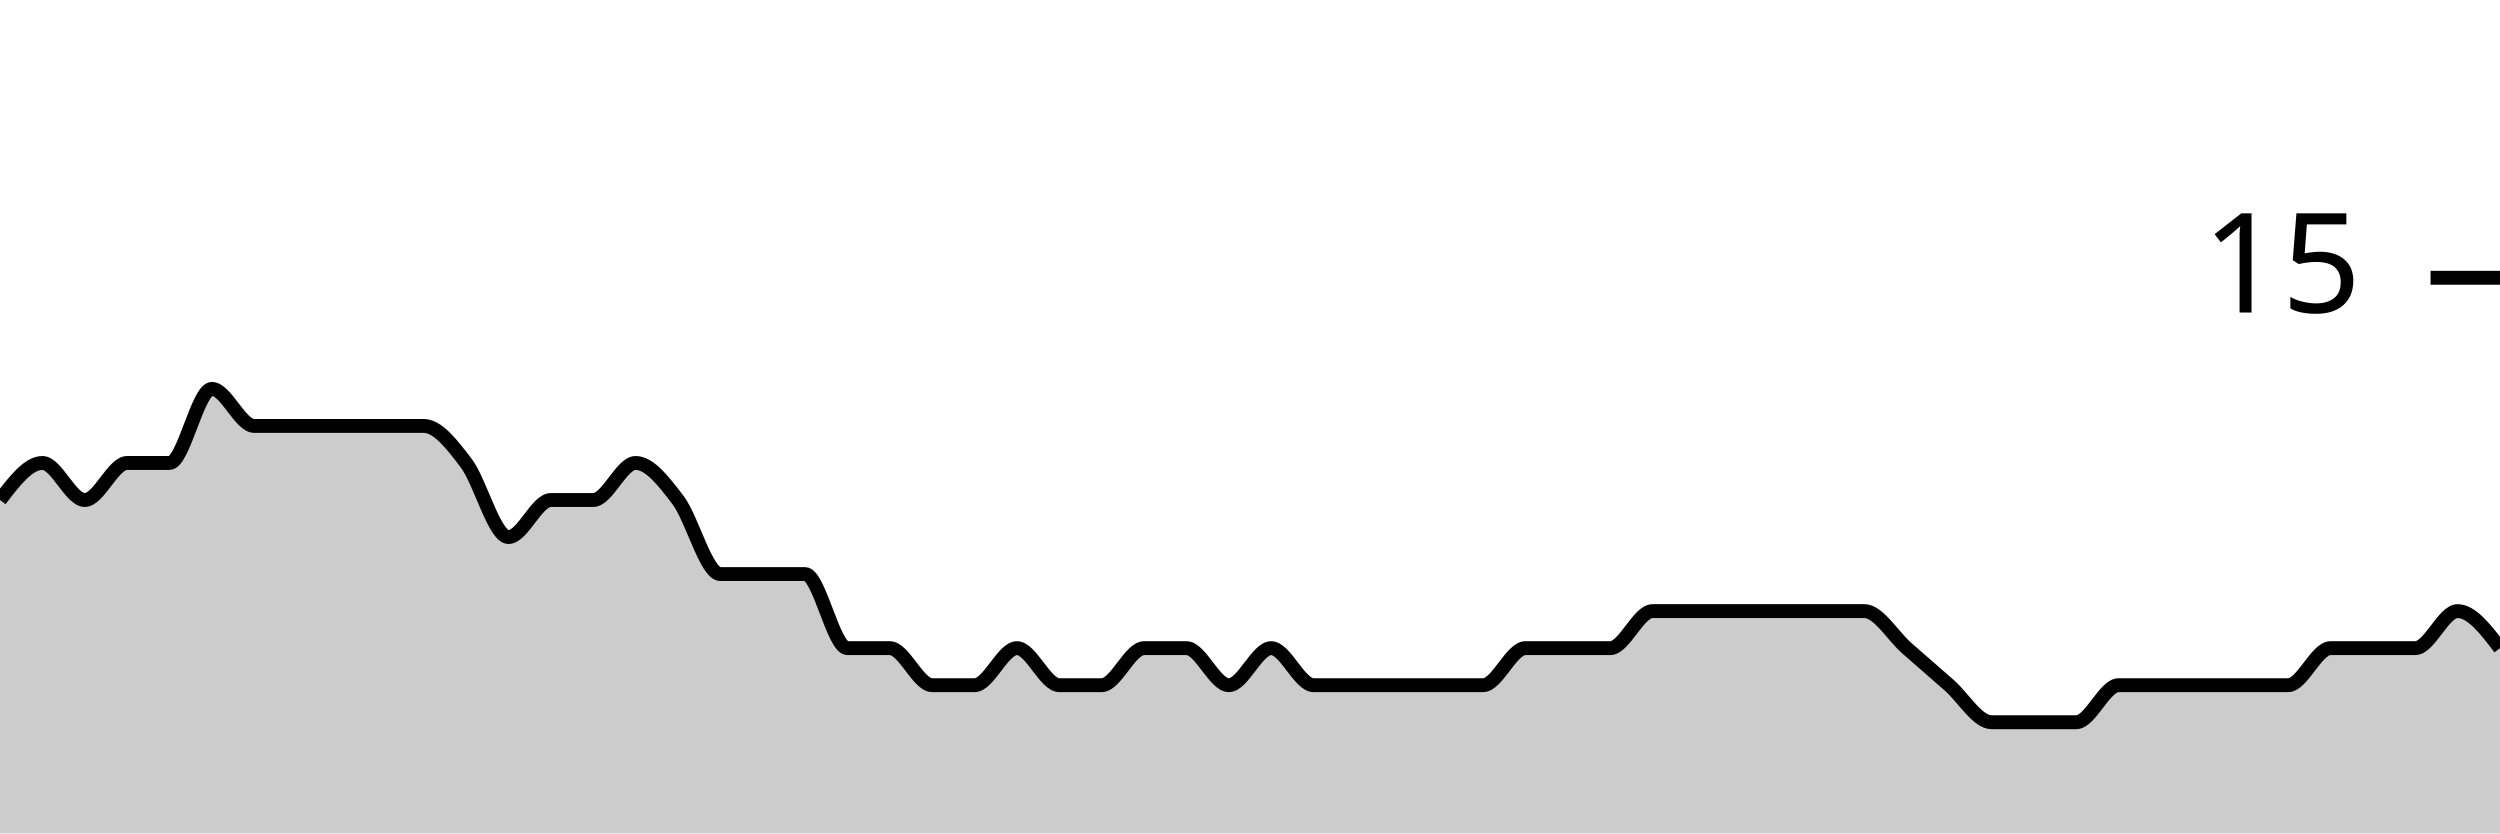
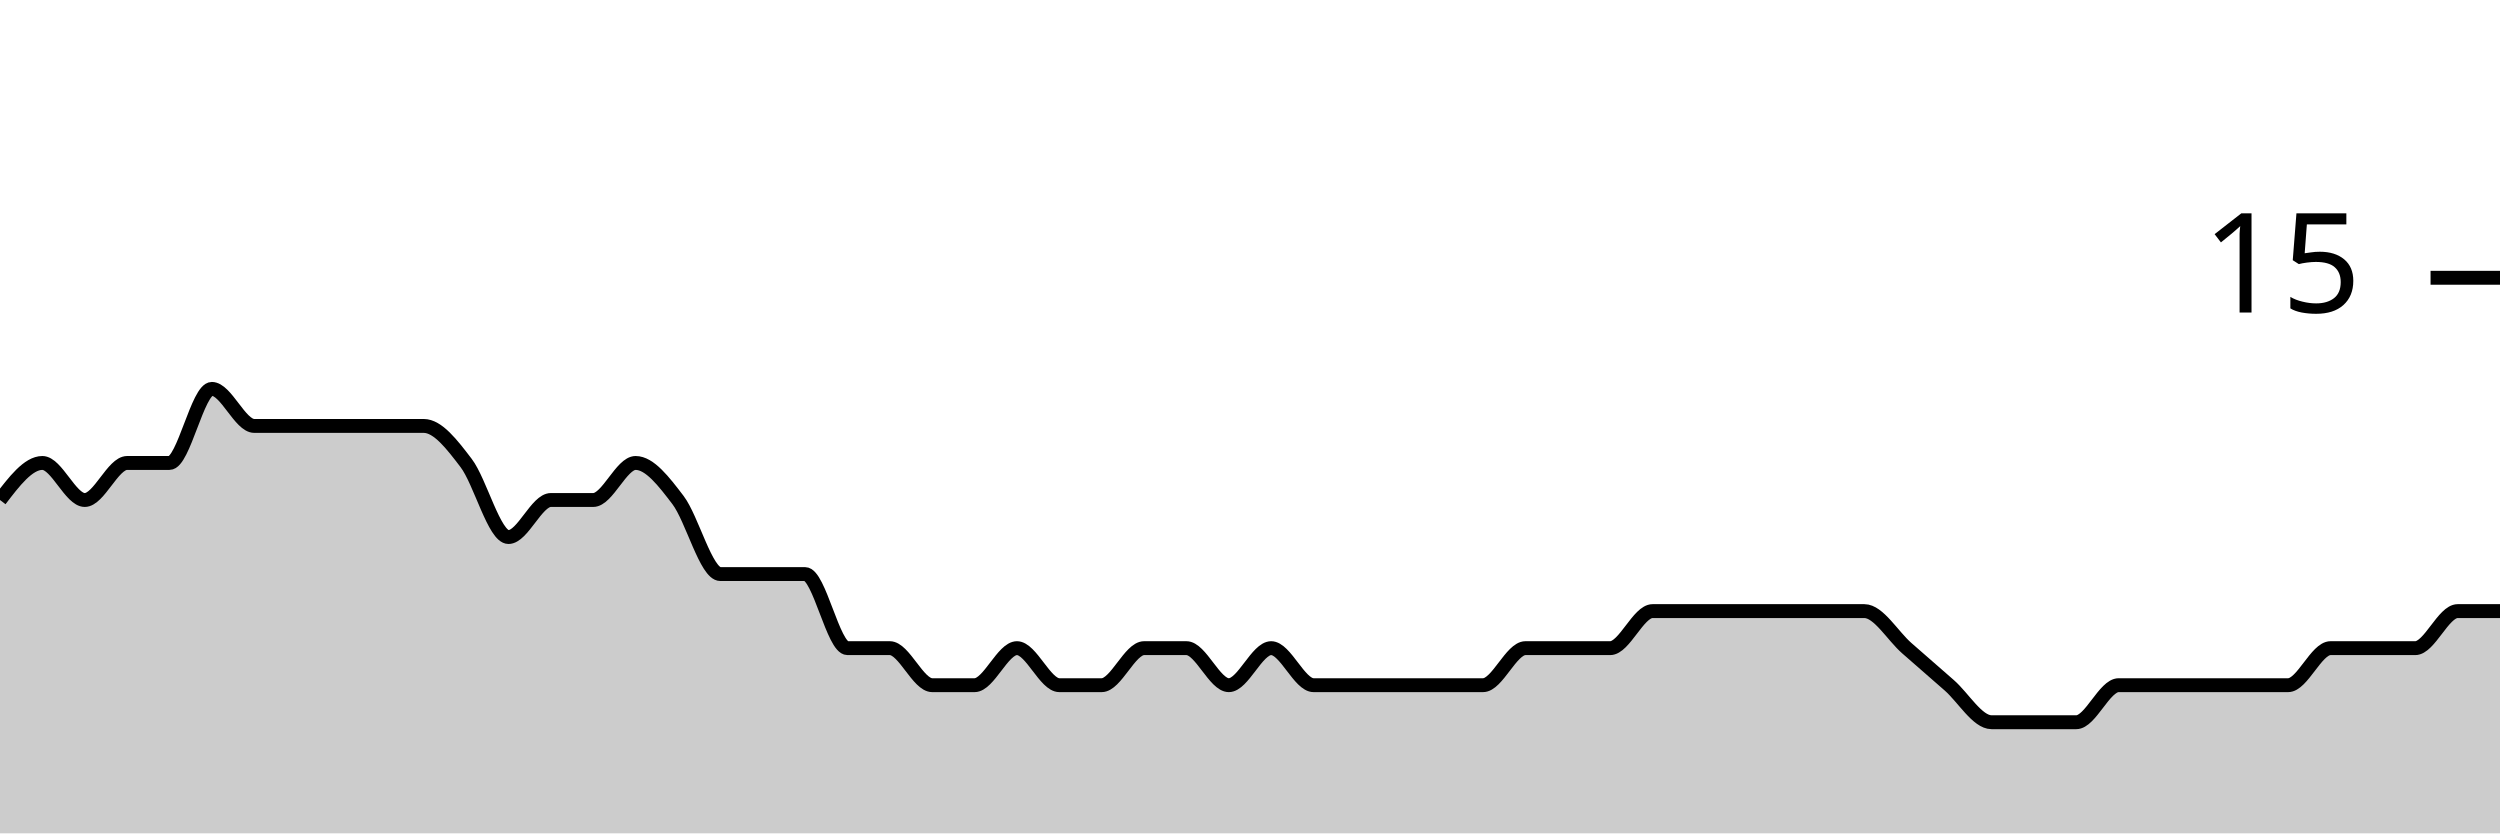
<svg xmlns="http://www.w3.org/2000/svg" viewBox="0 0 180 60">
  <g transform="translate(0,20)">
-     <path class="area" fill="rgba(0, 0, 0, 0.2)" d="M0,16C1.017,14.667,2.034,13.333,3.051,13.333C4.068,13.333,5.085,16,6.102,16C7.119,16,8.136,13.333,9.153,13.333C10.169,13.333,11.186,13.333,12.203,13.333C13.22,13.333,14.237,8,15.254,8C16.271,8,17.288,10.667,18.305,10.667C19.322,10.667,20.339,10.667,21.356,10.667C22.373,10.667,23.39,10.667,24.407,10.667C25.424,10.667,26.441,10.667,27.458,10.667C28.475,10.667,29.492,10.667,30.508,10.667C31.525,10.667,32.542,12,33.559,13.333C34.576,14.667,35.593,18.667,36.61,18.667C37.627,18.667,38.644,16,39.661,16C40.678,16,41.695,16,42.712,16C43.729,16,44.746,13.333,45.763,13.333C46.78,13.333,47.797,14.667,48.814,16C49.831,17.333,50.847,21.333,51.864,21.333C52.881,21.333,53.898,21.333,54.915,21.333C55.932,21.333,56.949,21.333,57.966,21.333C58.983,21.333,60,26.667,61.017,26.667C62.034,26.667,63.051,26.667,64.068,26.667C65.085,26.667,66.102,29.333,67.119,29.333C68.136,29.333,69.153,29.333,70.169,29.333C71.186,29.333,72.203,26.667,73.22,26.667C74.237,26.667,75.254,29.333,76.271,29.333C77.288,29.333,78.305,29.333,79.322,29.333C80.339,29.333,81.356,26.667,82.373,26.667C83.39,26.667,84.407,26.667,85.424,26.667C86.441,26.667,87.458,29.333,88.475,29.333C89.492,29.333,90.508,26.667,91.525,26.667C92.542,26.667,93.559,29.333,94.576,29.333C95.593,29.333,96.61,29.333,97.627,29.333C98.644,29.333,99.661,29.333,100.678,29.333C101.695,29.333,102.712,29.333,103.729,29.333C104.746,29.333,105.763,29.333,106.78,29.333C107.797,29.333,108.814,26.667,109.831,26.667C110.847,26.667,111.864,26.667,112.881,26.667C113.898,26.667,114.915,26.667,115.932,26.667C116.949,26.667,117.966,24,118.983,24C120,24,121.017,24,122.034,24C123.051,24,124.068,24,125.085,24C126.102,24,127.119,24,128.136,24C129.153,24,130.169,24,131.186,24C132.203,24,133.22,24,134.237,24C135.254,24,136.271,25.778,137.288,26.667C138.305,27.556,139.322,28.444,140.339,29.333C141.356,30.222,142.373,32,143.39,32C144.407,32,145.424,32,146.441,32C147.458,32,148.475,32,149.492,32C150.508,32,151.525,29.333,152.542,29.333C153.559,29.333,154.576,29.333,155.593,29.333C156.61,29.333,157.627,29.333,158.644,29.333C159.661,29.333,160.678,29.333,161.695,29.333C162.712,29.333,163.729,29.333,164.746,29.333C165.763,29.333,166.78,26.667,167.797,26.667C168.814,26.667,169.831,26.667,170.847,26.667C171.864,26.667,172.881,26.667,173.898,26.667C174.915,26.667,175.932,24,176.949,24C177.966,24,178.983,25.333,180,26.667L180,40C178.983,40,177.966,40,176.949,40C175.932,40,174.915,40,173.898,40C172.881,40,171.864,40,170.847,40C169.831,40,168.814,40,167.797,40C166.78,40,165.763,40,164.746,40C163.729,40,162.712,40,161.695,40C160.678,40,159.661,40,158.644,40C157.627,40,156.61,40,155.593,40C154.576,40,153.559,40,152.542,40C151.525,40,150.508,40,149.492,40C148.475,40,147.458,40,146.441,40C145.424,40,144.407,40,143.39,40C142.373,40,141.356,40,140.339,40C139.322,40,138.305,40,137.288,40C136.271,40,135.254,40,134.237,40C133.22,40,132.203,40,131.186,40C130.169,40,129.153,40,128.136,40C127.119,40,126.102,40,125.085,40C124.068,40,123.051,40,122.034,40C121.017,40,120,40,118.983,40C117.966,40,116.949,40,115.932,40C114.915,40,113.898,40,112.881,40C111.864,40,110.847,40,109.831,40C108.814,40,107.797,40,106.78,40C105.763,40,104.746,40,103.729,40C102.712,40,101.695,40,100.678,40C99.661,40,98.644,40,97.627,40C96.61,40,95.593,40,94.576,40C93.559,40,92.542,40,91.525,40C90.508,40,89.492,40,88.475,40C87.458,40,86.441,40,85.424,40C84.407,40,83.39,40,82.373,40C81.356,40,80.339,40,79.322,40C78.305,40,77.288,40,76.271,40C75.254,40,74.237,40,73.22,40C72.203,40,71.186,40,70.169,40C69.153,40,68.136,40,67.119,40C66.102,40,65.085,40,64.068,40C63.051,40,62.034,40,61.017,40C60,40,58.983,40,57.966,40C56.949,40,55.932,40,54.915,40C53.898,40,52.881,40,51.864,40C50.847,40,49.831,40,48.814,40C47.797,40,46.78,40,45.763,40C44.746,40,43.729,40,42.712,40C41.695,40,40.678,40,39.661,40C38.644,40,37.627,40,36.61,40C35.593,40,34.576,40,33.559,40C32.542,40,31.525,40,30.508,40C29.492,40,28.475,40,27.458,40C26.441,40,25.424,40,24.407,40C23.39,40,22.373,40,21.356,40C20.339,40,19.322,40,18.305,40C17.288,40,16.271,40,15.254,40C14.237,40,13.22,40,12.203,40C11.186,40,10.169,40,9.153,40C8.136,40,7.119,40,6.102,40C5.085,40,4.068,40,3.051,40C2.034,40,1.017,40,0,40Z" />
-     <path class="line" stroke="black" fill="none" d="M0,16C1.017,14.667,2.034,13.333,3.051,13.333C4.068,13.333,5.085,16,6.102,16C7.119,16,8.136,13.333,9.153,13.333C10.169,13.333,11.186,13.333,12.203,13.333C13.22,13.333,14.237,8,15.254,8C16.271,8,17.288,10.667,18.305,10.667C19.322,10.667,20.339,10.667,21.356,10.667C22.373,10.667,23.39,10.667,24.407,10.667C25.424,10.667,26.441,10.667,27.458,10.667C28.475,10.667,29.492,10.667,30.508,10.667C31.525,10.667,32.542,12,33.559,13.333C34.576,14.667,35.593,18.667,36.61,18.667C37.627,18.667,38.644,16,39.661,16C40.678,16,41.695,16,42.712,16C43.729,16,44.746,13.333,45.763,13.333C46.78,13.333,47.797,14.667,48.814,16C49.831,17.333,50.847,21.333,51.864,21.333C52.881,21.333,53.898,21.333,54.915,21.333C55.932,21.333,56.949,21.333,57.966,21.333C58.983,21.333,60,26.667,61.017,26.667C62.034,26.667,63.051,26.667,64.068,26.667C65.085,26.667,66.102,29.333,67.119,29.333C68.136,29.333,69.153,29.333,70.169,29.333C71.186,29.333,72.203,26.667,73.22,26.667C74.237,26.667,75.254,29.333,76.271,29.333C77.288,29.333,78.305,29.333,79.322,29.333C80.339,29.333,81.356,26.667,82.373,26.667C83.39,26.667,84.407,26.667,85.424,26.667C86.441,26.667,87.458,29.333,88.475,29.333C89.492,29.333,90.508,26.667,91.525,26.667C92.542,26.667,93.559,29.333,94.576,29.333C95.593,29.333,96.61,29.333,97.627,29.333C98.644,29.333,99.661,29.333,100.678,29.333C101.695,29.333,102.712,29.333,103.729,29.333C104.746,29.333,105.763,29.333,106.78,29.333C107.797,29.333,108.814,26.667,109.831,26.667C110.847,26.667,111.864,26.667,112.881,26.667C113.898,26.667,114.915,26.667,115.932,26.667C116.949,26.667,117.966,24,118.983,24C120,24,121.017,24,122.034,24C123.051,24,124.068,24,125.085,24C126.102,24,127.119,24,128.136,24C129.153,24,130.169,24,131.186,24C132.203,24,133.22,24,134.237,24C135.254,24,136.271,25.778,137.288,26.667C138.305,27.556,139.322,28.444,140.339,29.333C141.356,30.222,142.373,32,143.39,32C144.407,32,145.424,32,146.441,32C147.458,32,148.475,32,149.492,32C150.508,32,151.525,29.333,152.542,29.333C153.559,29.333,154.576,29.333,155.593,29.333C156.61,29.333,157.627,29.333,158.644,29.333C159.661,29.333,160.678,29.333,161.695,29.333C162.712,29.333,163.729,29.333,164.746,29.333C165.763,29.333,166.78,26.667,167.797,26.667C168.814,26.667,169.831,26.667,170.847,26.667C171.864,26.667,172.881,26.667,173.898,26.667C174.915,26.667,175.932,24,176.949,24C177.966,24,178.983,25.333,180,26.667" />
+     <path class="area" fill="rgba(0, 0, 0, 0.2)" d="M0,16C1.017,14.667,2.034,13.333,3.051,13.333C4.068,13.333,5.085,16,6.102,16C7.119,16,8.136,13.333,9.153,13.333C10.169,13.333,11.186,13.333,12.203,13.333C13.22,13.333,14.237,8,15.254,8C16.271,8,17.288,10.667,18.305,10.667C19.322,10.667,20.339,10.667,21.356,10.667C22.373,10.667,23.39,10.667,24.407,10.667C25.424,10.667,26.441,10.667,27.458,10.667C28.475,10.667,29.492,10.667,30.508,10.667C31.525,10.667,32.542,12,33.559,13.333C34.576,14.667,35.593,18.667,36.61,18.667C37.627,18.667,38.644,16,39.661,16C40.678,16,41.695,16,42.712,16C43.729,16,44.746,13.333,45.763,13.333C46.78,13.333,47.797,14.667,48.814,16C49.831,17.333,50.847,21.333,51.864,21.333C52.881,21.333,53.898,21.333,54.915,21.333C55.932,21.333,56.949,21.333,57.966,21.333C58.983,21.333,60,26.667,61.017,26.667C62.034,26.667,63.051,26.667,64.068,26.667C65.085,26.667,66.102,29.333,67.119,29.333C68.136,29.333,69.153,29.333,70.169,29.333C71.186,29.333,72.203,26.667,73.22,26.667C74.237,26.667,75.254,29.333,76.271,29.333C77.288,29.333,78.305,29.333,79.322,29.333C80.339,29.333,81.356,26.667,82.373,26.667C83.39,26.667,84.407,26.667,85.424,26.667C86.441,26.667,87.458,29.333,88.475,29.333C89.492,29.333,90.508,26.667,91.525,26.667C92.542,26.667,93.559,29.333,94.576,29.333C95.593,29.333,96.61,29.333,97.627,29.333C98.644,29.333,99.661,29.333,100.678,29.333C101.695,29.333,102.712,29.333,103.729,29.333C104.746,29.333,105.763,29.333,106.78,29.333C107.797,29.333,108.814,26.667,109.831,26.667C110.847,26.667,111.864,26.667,112.881,26.667C113.898,26.667,114.915,26.667,115.932,26.667C116.949,26.667,117.966,24,118.983,24C120,24,121.017,24,122.034,24C123.051,24,124.068,24,125.085,24C126.102,24,127.119,24,128.136,24C129.153,24,130.169,24,131.186,24C132.203,24,133.22,24,134.237,24C135.254,24,136.271,25.778,137.288,26.667C138.305,27.556,139.322,28.444,140.339,29.333C141.356,30.222,142.373,32,143.39,32C144.407,32,145.424,32,146.441,32C147.458,32,148.475,32,149.492,32C150.508,32,151.525,29.333,152.542,29.333C153.559,29.333,154.576,29.333,155.593,29.333C156.61,29.333,157.627,29.333,158.644,29.333C159.661,29.333,160.678,29.333,161.695,29.333C162.712,29.333,163.729,29.333,164.746,29.333C165.763,29.333,166.78,26.667,167.797,26.667C168.814,26.667,169.831,26.667,170.847,26.667C171.864,26.667,172.881,26.667,173.898,26.667C174.915,26.667,175.932,24,176.949,24C177.966,24,178.983,24,180,24L180,40C178.983,40,177.966,40,176.949,40C175.932,40,174.915,40,173.898,40C172.881,40,171.864,40,170.847,40C169.831,40,168.814,40,167.797,40C166.78,40,165.763,40,164.746,40C163.729,40,162.712,40,161.695,40C160.678,40,159.661,40,158.644,40C157.627,40,156.61,40,155.593,40C154.576,40,153.559,40,152.542,40C151.525,40,150.508,40,149.492,40C148.475,40,147.458,40,146.441,40C145.424,40,144.407,40,143.39,40C142.373,40,141.356,40,140.339,40C139.322,40,138.305,40,137.288,40C136.271,40,135.254,40,134.237,40C133.22,40,132.203,40,131.186,40C130.169,40,129.153,40,128.136,40C127.119,40,126.102,40,125.085,40C124.068,40,123.051,40,122.034,40C121.017,40,120,40,118.983,40C117.966,40,116.949,40,115.932,40C114.915,40,113.898,40,112.881,40C111.864,40,110.847,40,109.831,40C108.814,40,107.797,40,106.78,40C105.763,40,104.746,40,103.729,40C102.712,40,101.695,40,100.678,40C99.661,40,98.644,40,97.627,40C96.61,40,95.593,40,94.576,40C93.559,40,92.542,40,91.525,40C90.508,40,89.492,40,88.475,40C87.458,40,86.441,40,85.424,40C84.407,40,83.39,40,82.373,40C81.356,40,80.339,40,79.322,40C78.305,40,77.288,40,76.271,40C75.254,40,74.237,40,73.22,40C72.203,40,71.186,40,70.169,40C69.153,40,68.136,40,67.119,40C66.102,40,65.085,40,64.068,40C63.051,40,62.034,40,61.017,40C60,40,58.983,40,57.966,40C56.949,40,55.932,40,54.915,40C53.898,40,52.881,40,51.864,40C50.847,40,49.831,40,48.814,40C47.797,40,46.78,40,45.763,40C44.746,40,43.729,40,42.712,40C41.695,40,40.678,40,39.661,40C38.644,40,37.627,40,36.61,40C35.593,40,34.576,40,33.559,40C32.542,40,31.525,40,30.508,40C29.492,40,28.475,40,27.458,40C26.441,40,25.424,40,24.407,40C23.39,40,22.373,40,21.356,40C20.339,40,19.322,40,18.305,40C17.288,40,16.271,40,15.254,40C14.237,40,13.22,40,12.203,40C11.186,40,10.169,40,9.153,40C8.136,40,7.119,40,6.102,40C5.085,40,4.068,40,3.051,40C2.034,40,1.017,40,0,40Z" />
+     <path class="line" stroke="black" fill="none" d="M0,16C1.017,14.667,2.034,13.333,3.051,13.333C4.068,13.333,5.085,16,6.102,16C7.119,16,8.136,13.333,9.153,13.333C10.169,13.333,11.186,13.333,12.203,13.333C13.22,13.333,14.237,8,15.254,8C16.271,8,17.288,10.667,18.305,10.667C19.322,10.667,20.339,10.667,21.356,10.667C22.373,10.667,23.39,10.667,24.407,10.667C25.424,10.667,26.441,10.667,27.458,10.667C28.475,10.667,29.492,10.667,30.508,10.667C31.525,10.667,32.542,12,33.559,13.333C34.576,14.667,35.593,18.667,36.61,18.667C37.627,18.667,38.644,16,39.661,16C40.678,16,41.695,16,42.712,16C43.729,16,44.746,13.333,45.763,13.333C46.78,13.333,47.797,14.667,48.814,16C49.831,17.333,50.847,21.333,51.864,21.333C52.881,21.333,53.898,21.333,54.915,21.333C55.932,21.333,56.949,21.333,57.966,21.333C58.983,21.333,60,26.667,61.017,26.667C62.034,26.667,63.051,26.667,64.068,26.667C65.085,26.667,66.102,29.333,67.119,29.333C68.136,29.333,69.153,29.333,70.169,29.333C71.186,29.333,72.203,26.667,73.22,26.667C74.237,26.667,75.254,29.333,76.271,29.333C77.288,29.333,78.305,29.333,79.322,29.333C80.339,29.333,81.356,26.667,82.373,26.667C83.39,26.667,84.407,26.667,85.424,26.667C86.441,26.667,87.458,29.333,88.475,29.333C89.492,29.333,90.508,26.667,91.525,26.667C92.542,26.667,93.559,29.333,94.576,29.333C95.593,29.333,96.61,29.333,97.627,29.333C98.644,29.333,99.661,29.333,100.678,29.333C101.695,29.333,102.712,29.333,103.729,29.333C104.746,29.333,105.763,29.333,106.78,29.333C107.797,29.333,108.814,26.667,109.831,26.667C110.847,26.667,111.864,26.667,112.881,26.667C113.898,26.667,114.915,26.667,115.932,26.667C116.949,26.667,117.966,24,118.983,24C120,24,121.017,24,122.034,24C123.051,24,124.068,24,125.085,24C126.102,24,127.119,24,128.136,24C129.153,24,130.169,24,131.186,24C132.203,24,133.22,24,134.237,24C135.254,24,136.271,25.778,137.288,26.667C138.305,27.556,139.322,28.444,140.339,29.333C141.356,30.222,142.373,32,143.39,32C144.407,32,145.424,32,146.441,32C147.458,32,148.475,32,149.492,32C150.508,32,151.525,29.333,152.542,29.333C153.559,29.333,154.576,29.333,155.593,29.333C156.61,29.333,157.627,29.333,158.644,29.333C159.661,29.333,160.678,29.333,161.695,29.333C162.712,29.333,163.729,29.333,164.746,29.333C165.763,29.333,166.78,26.667,167.797,26.667C168.814,26.667,169.831,26.667,170.847,26.667C171.864,26.667,172.881,26.667,173.898,26.667C174.915,26.667,175.932,24,176.949,24C177.966,24,178.983,24,180,24" />
    <path class="axis-ceiling" stroke-width="1" stroke="black" fill="none" d="M175,0L180,0" />
    <text class="axis-ceiling-label" font-family="sans-serif" text-anchor="end" font-size="10px" x="170" y="2.5">15</text>
  </g>
</svg>
